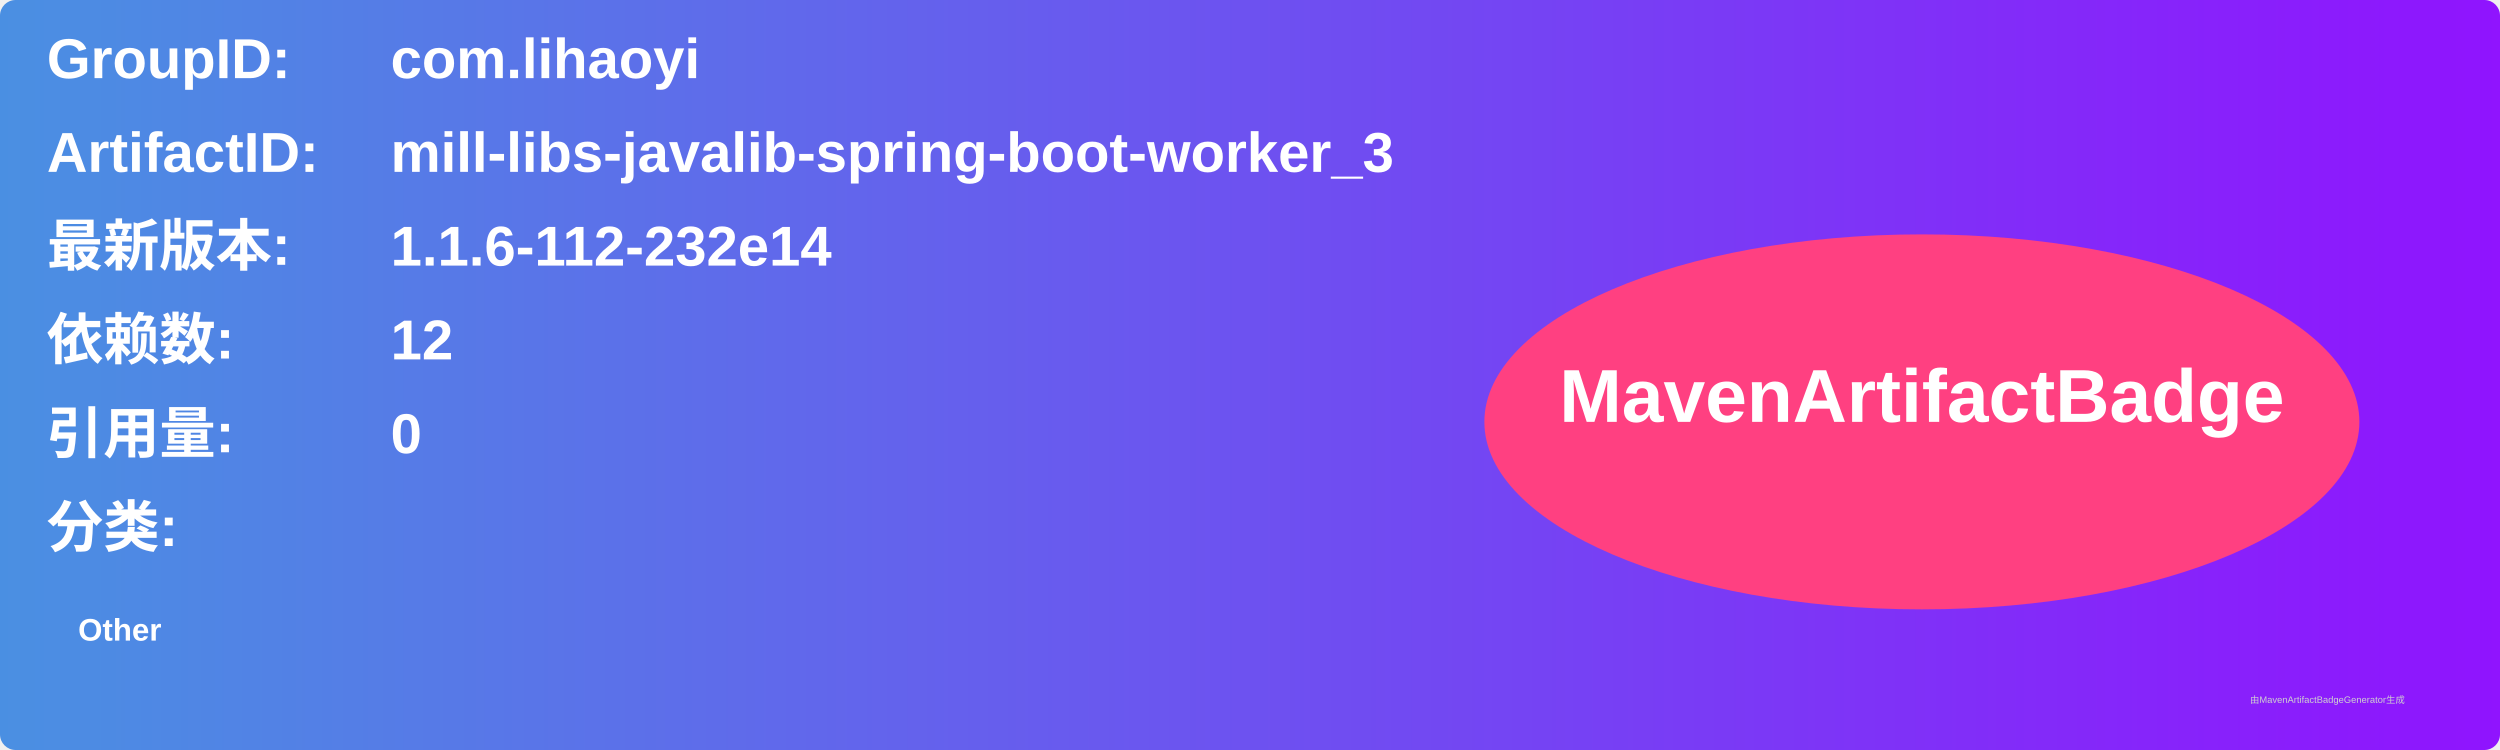
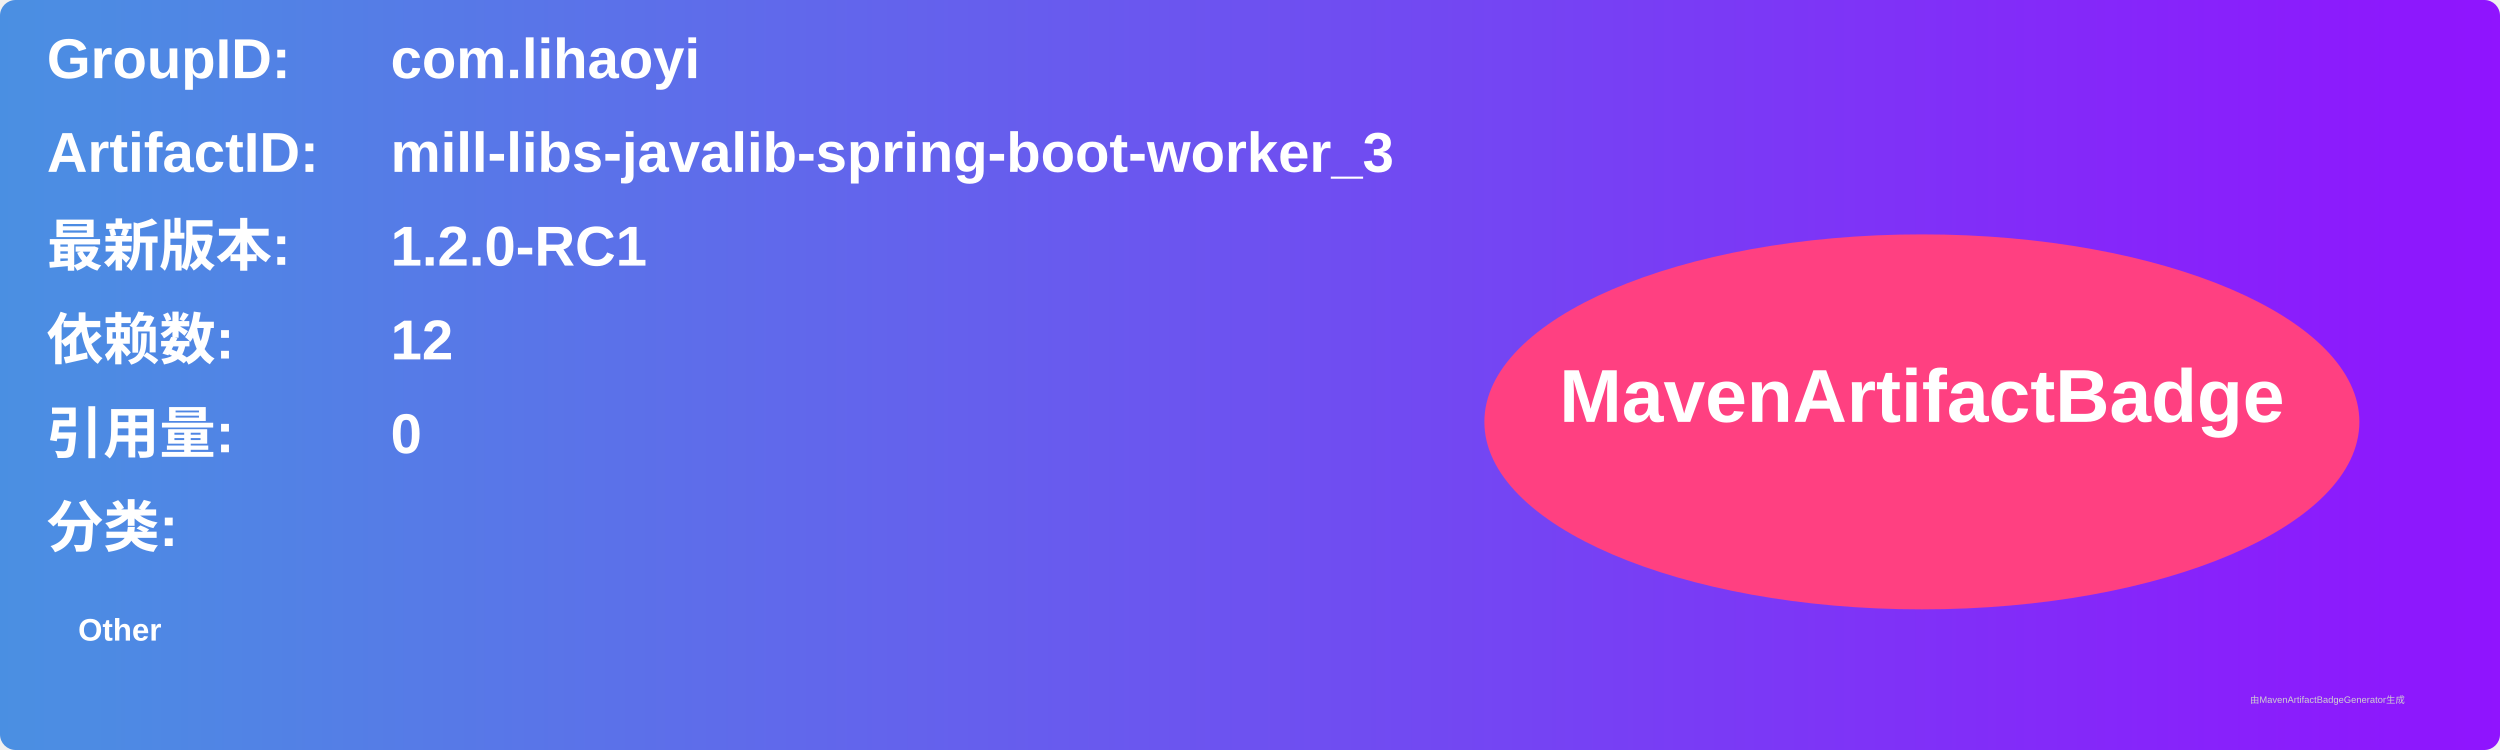
<svg xmlns="http://www.w3.org/2000/svg" width="800" height="240" viewBox="0 0 800 240">
  <linearGradient id="grad" x1="0%" y1="0%" x2="100%" y2="0%">
    <stop offset="0%" stop-color="#4a90e2" />
    <stop offset="100%" stop-color="#9013fe" />
  </linearGradient>
  <rect width="100%" height="100%" rx="5" ry="5" fill="url(#grad)" />
  <g transform="translate(15, 15)">
    <text x="0" y="10" font-family="Arial" font-size="18" fill="white" font-weight="bold" width="260">GroupID:</text>
    <text x="110" y="10" font-family="Arial" font-size="18" fill="white" font-weight="bold" width="460">com.lihaoyi</text>
    <text x="0" y="40" font-family="Arial" font-size="18" fill="white" font-weight="bold" width="260">ArtifactID:</text>
    <text x="110" y="40" font-family="Arial" font-size="18" fill="white" font-weight="bold" width="460">mill-libs-javalib-spring-boot-worker_3</text>
    <text x="0" y="70" font-family="Arial" font-size="18" fill="white" font-weight="bold">最新版本:</text>
    <text x="110" y="70" font-family="Arial" font-size="18" fill="white" font-weight="bold">
-       <tspan font-weight="bold">1.1.6-112-232e14</tspan>
+       <tspan font-weight="bold">1.2.0-RC1</tspan>
    </text>
    <text x="0" y="100" font-family="Arial" font-size="18" fill="white" font-weight="bold">依赖数: </text>
    <text x="110" y="100" font-family="Arial" font-size="18" fill="white">
      <tspan font-weight="bold">12</tspan>
    </text>
    <text x="0" y="130" font-family="Arial" font-size="18" fill="white" font-weight="bold">引用量: </text>
    <text x="110" y="130" font-family="Arial" font-size="18" fill="white">
      <tspan font-weight="bold">0</tspan>
    </text>
    <text x="0" y="160" font-family="Arial" font-size="18" fill="white" font-weight="bold">分类:</text>
    <text x="10" y="190" font-family="Arial" font-size="10" fill="white">
      <tspan font-weight="bold">Other</tspan>
    </text>
    <ellipse cx="600" cy="120" rx="140" ry="60" fill="#ff4081" />
    <text x="600" y="120" text-anchor="middle" font-family="Arial" font-size="24" fill="white" font-weight="bold">MavenArtifactBadge</text>
  </g>
  <text x="720" y="225" font-family="Arial" font-size="3" fill="#d0d0d0">由MavenArtifactBadgeGenerator生成</text>
</svg>
